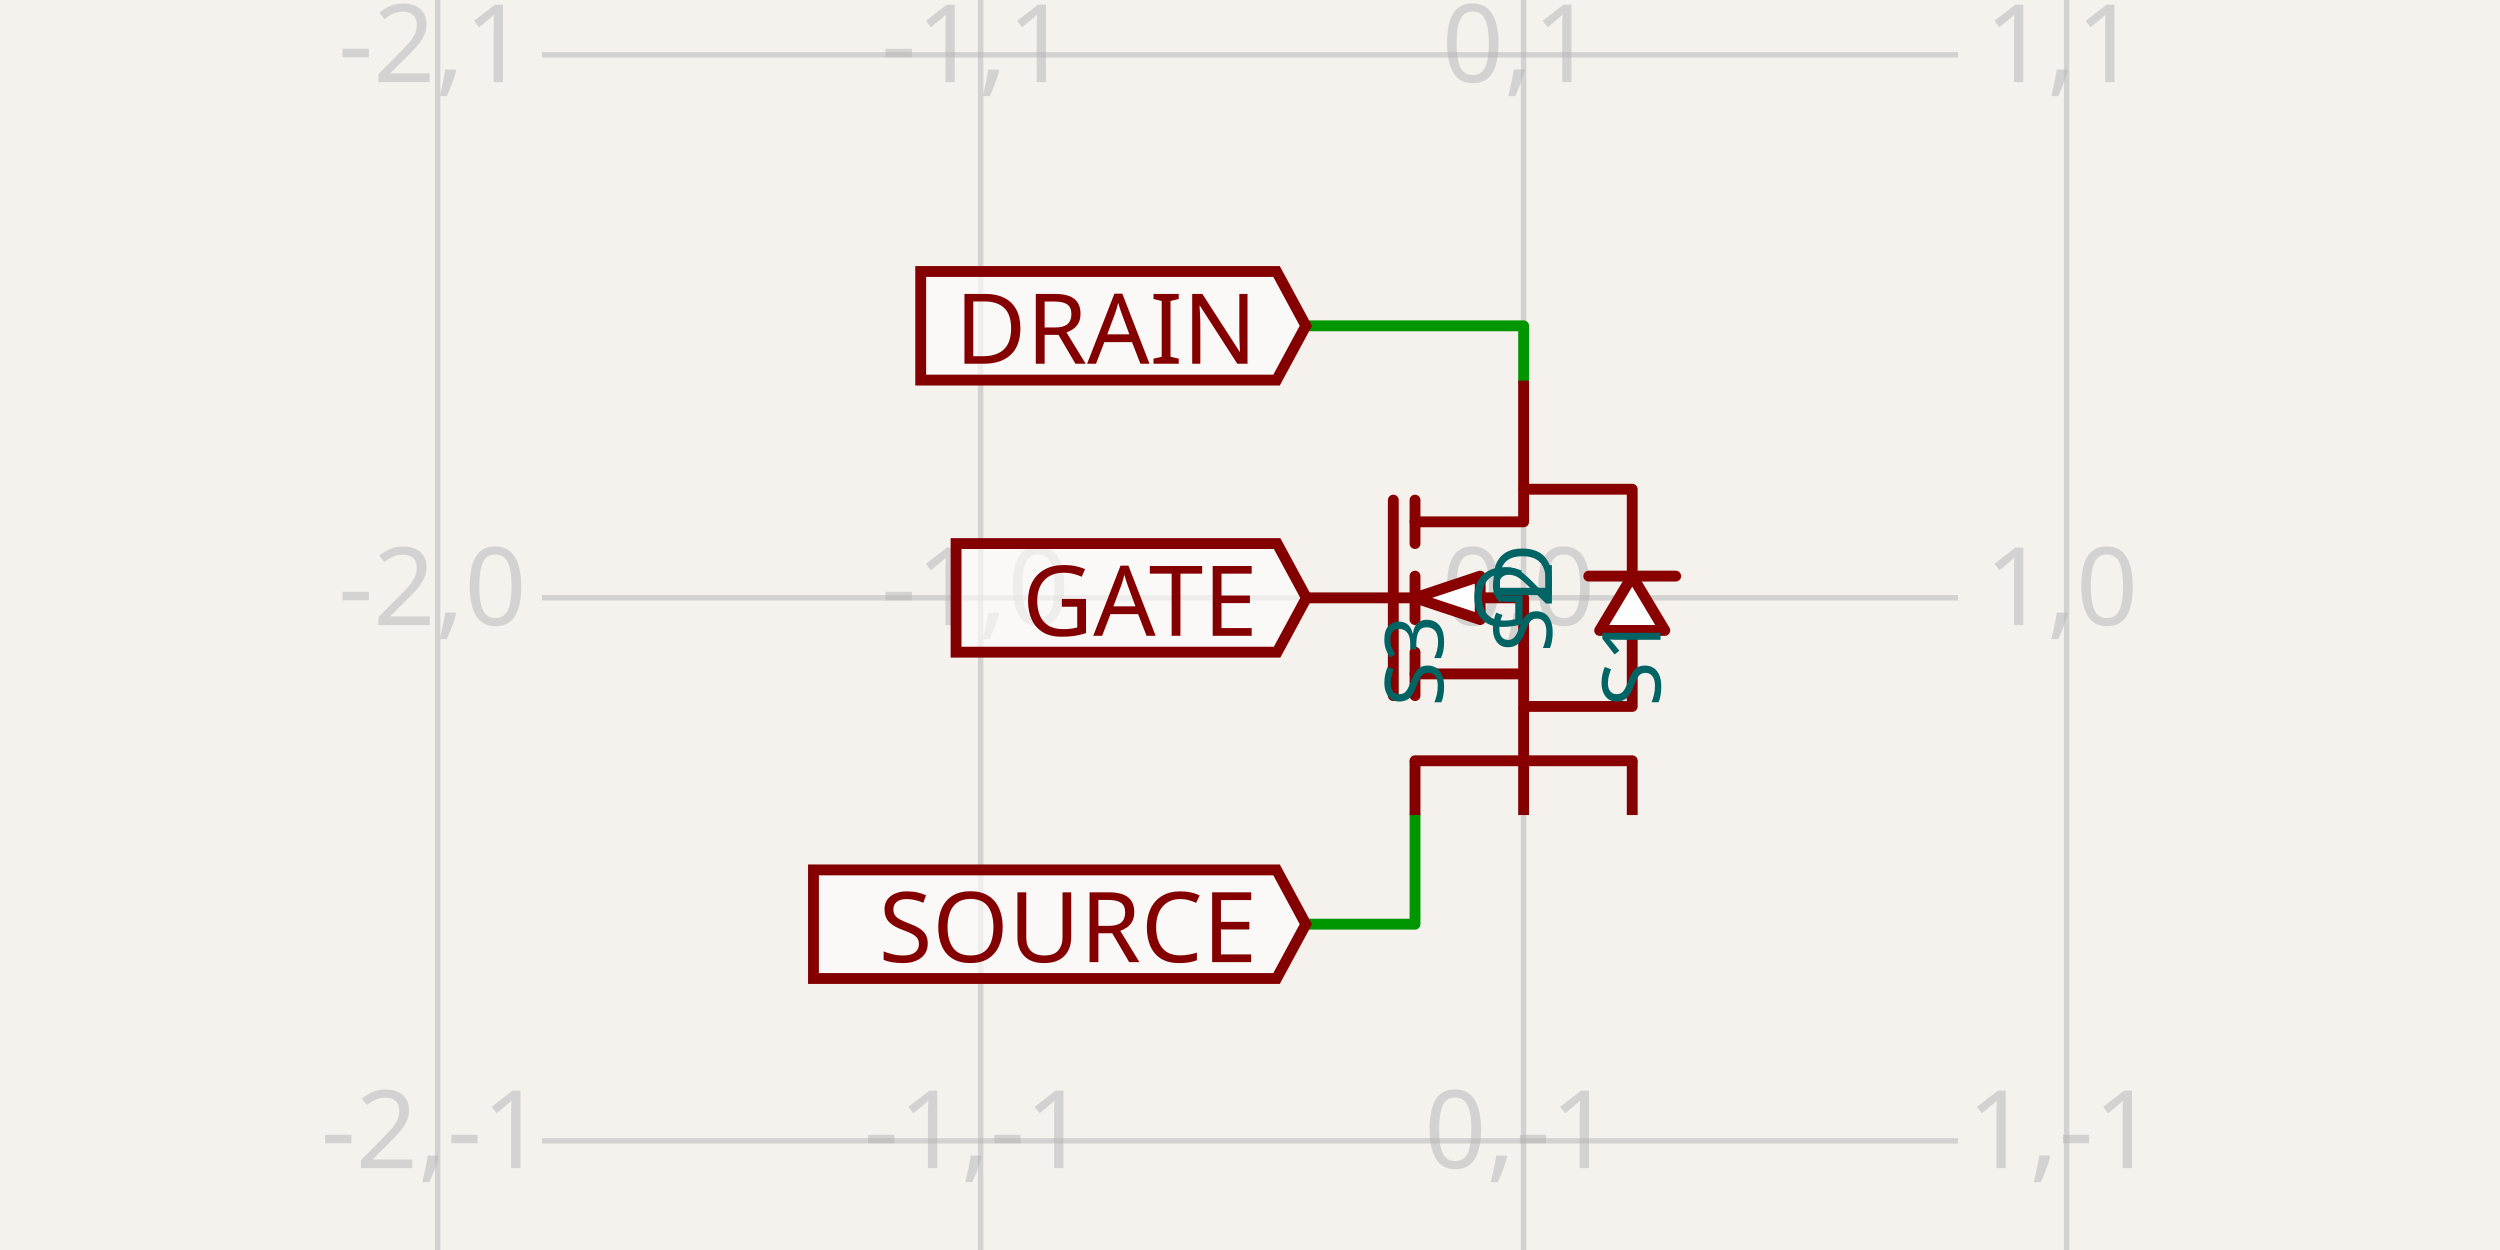
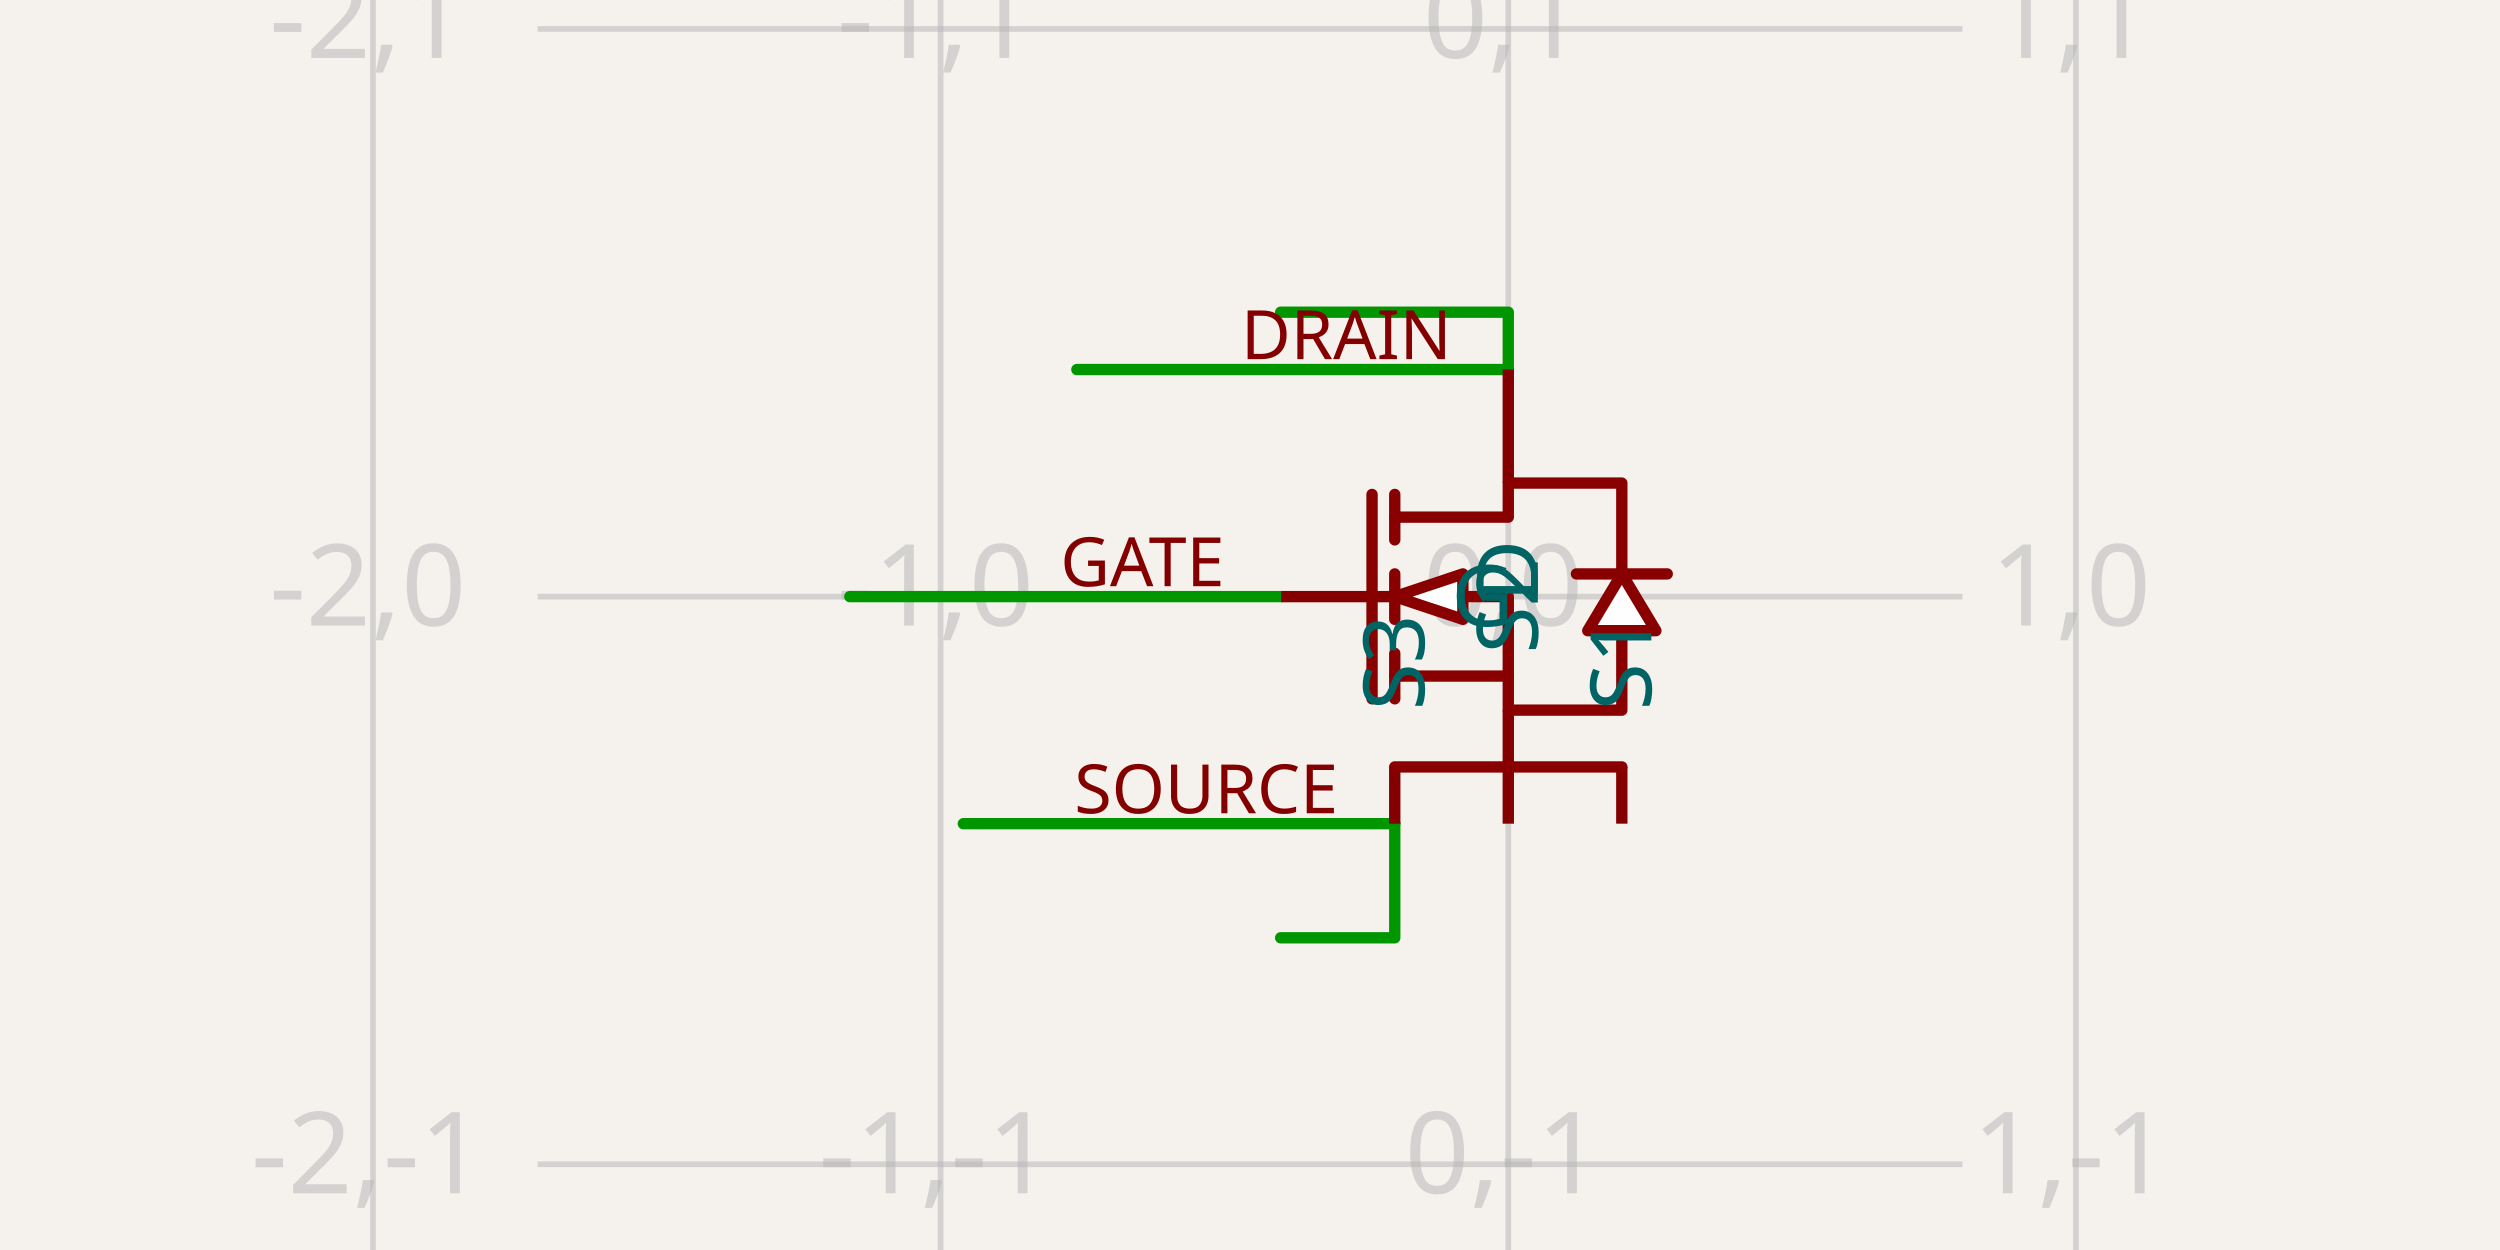
- <svg xmlns="http://www.w3.org/2000/svg" class="tscircuit-schematic" width="1200" height="600" style="background-color: rgb(245, 241, 237)" data-real-to-screen-transform="matrix(260.6429192007,0,0,-260.6429192007,731.3379669852,286.96785404)" data-software-used-string="@tscircuit/core@0.0.1721">
+ <svg xmlns="http://www.w3.org/2000/svg" class="tscircuit-schematic" width="1200" height="600" style="background-color: rgb(245, 241, 237)" data-real-to-screen-transform="matrix(272.4795640327,0,0,-272.4795640327,723.9782016349,286.3760217984)" data-software-used-string="@tscircuit/core@0.0.1741">
  <style>
              .boundary { fill: rgb(245, 241, 237); }
              .schematic-boundary { fill: none; stroke: #fff; }
              .component { fill: none; stroke: rgb(132, 0, 0); }
              .chip { fill: rgb(255, 255, 194); stroke: rgb(132, 0, 0); }
              .component-pin { fill: none; stroke: rgb(132, 0, 0); }
              .text { font-family: sans-serif; fill: rgb(0, 150, 0); }
              .pin-number { fill: rgb(169, 0, 0); }
              .port-label { fill: rgb(0, 100, 100); }
              .component-name { fill: rgb(0, 100, 100); }
              
            </style>
  <rect class="boundary" x="0" y="0" width="1200" height="600" />
  <g class="grid sch-grid">
-     <line x1="210.052" y1="600" x2="210.052" y2="2.927436071331613e-11" stroke="rgb(181, 181, 181)" stroke-width="2.606" stroke-opacity="0.5" />
-     <line x1="470.695" y1="600" x2="470.695" y2="2.927436071331613e-11" stroke="rgb(181, 181, 181)" stroke-width="2.606" stroke-opacity="0.5" />
-     <line x1="731.338" y1="600" x2="731.338" y2="2.927436071331613e-11" stroke="rgb(181, 181, 181)" stroke-width="2.606" stroke-opacity="0.5" />
-     <line x1="991.981" y1="600" x2="991.981" y2="2.927436071331613e-11" stroke="rgb(181, 181, 181)" stroke-width="2.606" stroke-opacity="0.5" />
-     <line x1="260.148" y1="808.254" x2="939.852" y2="808.254" stroke="rgb(181, 181, 181)" stroke-width="2.606" stroke-opacity="0.5" />
-     <line x1="260.148" y1="547.611" x2="939.852" y2="547.611" stroke="rgb(181, 181, 181)" stroke-width="2.606" stroke-opacity="0.5" />
-     <line x1="260.148" y1="286.968" x2="939.852" y2="286.968" stroke="rgb(181, 181, 181)" stroke-width="2.606" stroke-opacity="0.5" />
-     <line x1="260.148" y1="26.325" x2="939.852" y2="26.325" stroke="rgb(181, 181, 181)" stroke-width="2.606" stroke-opacity="0.5" />
-     <line x1="260.148" y1="-234.318" x2="939.852" y2="-234.318" stroke="rgb(181, 181, 181)" stroke-width="2.606" stroke-opacity="0.5" />
-     <text x="207.552" y="803.254" fill="rgb(181, 181, 181)" font-size="52.129" fill-opacity="0.5" text-anchor="middle" dominant-baseline="middle" font-family="sans-serif">-2,-2</text>
-     <text x="207.552" y="542.611" fill="rgb(181, 181, 181)" font-size="52.129" fill-opacity="0.5" text-anchor="middle" dominant-baseline="middle" font-family="sans-serif">-2,-1</text>
-     <text x="207.552" y="281.968" fill="rgb(181, 181, 181)" font-size="52.129" fill-opacity="0.5" text-anchor="middle" dominant-baseline="middle" font-family="sans-serif">-2,0</text>
-     <text x="207.552" y="21.325" fill="rgb(181, 181, 181)" font-size="52.129" fill-opacity="0.5" text-anchor="middle" dominant-baseline="middle" font-family="sans-serif">-2,1</text>
-     <text x="207.552" y="-239.318" fill="rgb(181, 181, 181)" font-size="52.129" fill-opacity="0.5" text-anchor="middle" dominant-baseline="middle" font-family="sans-serif">-2,2</text>
-     <text x="468.195" y="803.254" fill="rgb(181, 181, 181)" font-size="52.129" fill-opacity="0.5" text-anchor="middle" dominant-baseline="middle" font-family="sans-serif">-1,-2</text>
-     <text x="468.195" y="542.611" fill="rgb(181, 181, 181)" font-size="52.129" fill-opacity="0.5" text-anchor="middle" dominant-baseline="middle" font-family="sans-serif">-1,-1</text>
-     <text x="468.195" y="281.968" fill="rgb(181, 181, 181)" font-size="52.129" fill-opacity="0.5" text-anchor="middle" dominant-baseline="middle" font-family="sans-serif">-1,0</text>
-     <text x="468.195" y="21.325" fill="rgb(181, 181, 181)" font-size="52.129" fill-opacity="0.5" text-anchor="middle" dominant-baseline="middle" font-family="sans-serif">-1,1</text>
-     <text x="468.195" y="-239.318" fill="rgb(181, 181, 181)" font-size="52.129" fill-opacity="0.5" text-anchor="middle" dominant-baseline="middle" font-family="sans-serif">-1,2</text>
-     <text x="728.838" y="803.254" fill="rgb(181, 181, 181)" font-size="52.129" fill-opacity="0.5" text-anchor="middle" dominant-baseline="middle" font-family="sans-serif">0,-2</text>
-     <text x="728.838" y="542.611" fill="rgb(181, 181, 181)" font-size="52.129" fill-opacity="0.5" text-anchor="middle" dominant-baseline="middle" font-family="sans-serif">0,-1</text>
-     <text x="728.838" y="281.968" fill="rgb(181, 181, 181)" font-size="52.129" fill-opacity="0.5" text-anchor="middle" dominant-baseline="middle" font-family="sans-serif">0,0</text>
-     <text x="728.838" y="21.325" fill="rgb(181, 181, 181)" font-size="52.129" fill-opacity="0.5" text-anchor="middle" dominant-baseline="middle" font-family="sans-serif">0,1</text>
-     <text x="728.838" y="-239.318" fill="rgb(181, 181, 181)" font-size="52.129" fill-opacity="0.5" text-anchor="middle" dominant-baseline="middle" font-family="sans-serif">0,2</text>
-     <text x="989.481" y="803.254" fill="rgb(181, 181, 181)" font-size="52.129" fill-opacity="0.5" text-anchor="middle" dominant-baseline="middle" font-family="sans-serif">1,-2</text>
-     <text x="989.481" y="542.611" fill="rgb(181, 181, 181)" font-size="52.129" fill-opacity="0.5" text-anchor="middle" dominant-baseline="middle" font-family="sans-serif">1,-1</text>
-     <text x="989.481" y="281.968" fill="rgb(181, 181, 181)" font-size="52.129" fill-opacity="0.5" text-anchor="middle" dominant-baseline="middle" font-family="sans-serif">1,0</text>
-     <text x="989.481" y="21.325" fill="rgb(181, 181, 181)" font-size="52.129" fill-opacity="0.5" text-anchor="middle" dominant-baseline="middle" font-family="sans-serif">1,1</text>
-     <text x="989.481" y="-239.318" fill="rgb(181, 181, 181)" font-size="52.129" fill-opacity="0.5" text-anchor="middle" dominant-baseline="middle" font-family="sans-serif">1,2</text>
+     <line x1="179.019" y1="600" x2="179.019" y2="3.228706191293895e-11" stroke="rgb(181, 181, 181)" stroke-width="2.725" stroke-opacity="0.5" />
+     <line x1="451.499" y1="600" x2="451.499" y2="3.228706191293895e-11" stroke="rgb(181, 181, 181)" stroke-width="2.725" stroke-opacity="0.5" />
+     <line x1="723.978" y1="600" x2="723.978" y2="3.228706191293895e-11" stroke="rgb(181, 181, 181)" stroke-width="2.725" stroke-opacity="0.5" />
+     <line x1="996.458" y1="600" x2="996.458" y2="3.228706191293895e-11" stroke="rgb(181, 181, 181)" stroke-width="2.725" stroke-opacity="0.5" />
+     <line x1="258.038" y1="831.335" x2="941.962" y2="831.335" stroke="rgb(181, 181, 181)" stroke-width="2.725" stroke-opacity="0.5" />
+     <line x1="258.038" y1="558.856" x2="941.962" y2="558.856" stroke="rgb(181, 181, 181)" stroke-width="2.725" stroke-opacity="0.5" />
+     <line x1="258.038" y1="286.376" x2="941.962" y2="286.376" stroke="rgb(181, 181, 181)" stroke-width="2.725" stroke-opacity="0.5" />
+     <line x1="258.038" y1="13.896" x2="941.962" y2="13.896" stroke="rgb(181, 181, 181)" stroke-width="2.725" stroke-opacity="0.5" />
+     <line x1="258.038" y1="-258.583" x2="941.962" y2="-258.583" stroke="rgb(181, 181, 181)" stroke-width="2.725" stroke-opacity="0.5" />
+     <text x="176.519" y="826.335" fill="rgb(181, 181, 181)" font-size="54.496" fill-opacity="0.5" text-anchor="middle" dominant-baseline="middle" font-family="sans-serif">-2,-2</text>
+     <text x="176.519" y="553.856" fill="rgb(181, 181, 181)" font-size="54.496" fill-opacity="0.5" text-anchor="middle" dominant-baseline="middle" font-family="sans-serif">-2,-1</text>
+     <text x="176.519" y="281.376" fill="rgb(181, 181, 181)" font-size="54.496" fill-opacity="0.5" text-anchor="middle" dominant-baseline="middle" font-family="sans-serif">-2,0</text>
+     <text x="176.519" y="8.896" fill="rgb(181, 181, 181)" font-size="54.496" fill-opacity="0.5" text-anchor="middle" dominant-baseline="middle" font-family="sans-serif">-2,1</text>
+     <text x="176.519" y="-263.583" fill="rgb(181, 181, 181)" font-size="54.496" fill-opacity="0.5" text-anchor="middle" dominant-baseline="middle" font-family="sans-serif">-2,2</text>
+     <text x="448.999" y="826.335" fill="rgb(181, 181, 181)" font-size="54.496" fill-opacity="0.5" text-anchor="middle" dominant-baseline="middle" font-family="sans-serif">-1,-2</text>
+     <text x="448.999" y="553.856" fill="rgb(181, 181, 181)" font-size="54.496" fill-opacity="0.5" text-anchor="middle" dominant-baseline="middle" font-family="sans-serif">-1,-1</text>
+     <text x="448.999" y="281.376" fill="rgb(181, 181, 181)" font-size="54.496" fill-opacity="0.5" text-anchor="middle" dominant-baseline="middle" font-family="sans-serif">-1,0</text>
+     <text x="448.999" y="8.896" fill="rgb(181, 181, 181)" font-size="54.496" fill-opacity="0.5" text-anchor="middle" dominant-baseline="middle" font-family="sans-serif">-1,1</text>
+     <text x="448.999" y="-263.583" fill="rgb(181, 181, 181)" font-size="54.496" fill-opacity="0.5" text-anchor="middle" dominant-baseline="middle" font-family="sans-serif">-1,2</text>
+     <text x="721.478" y="826.335" fill="rgb(181, 181, 181)" font-size="54.496" fill-opacity="0.5" text-anchor="middle" dominant-baseline="middle" font-family="sans-serif">0,-2</text>
+     <text x="721.478" y="553.856" fill="rgb(181, 181, 181)" font-size="54.496" fill-opacity="0.5" text-anchor="middle" dominant-baseline="middle" font-family="sans-serif">0,-1</text>
+     <text x="721.478" y="281.376" fill="rgb(181, 181, 181)" font-size="54.496" fill-opacity="0.5" text-anchor="middle" dominant-baseline="middle" font-family="sans-serif">0,0</text>
+     <text x="721.478" y="8.896" fill="rgb(181, 181, 181)" font-size="54.496" fill-opacity="0.5" text-anchor="middle" dominant-baseline="middle" font-family="sans-serif">0,1</text>
+     <text x="721.478" y="-263.583" fill="rgb(181, 181, 181)" font-size="54.496" fill-opacity="0.5" text-anchor="middle" dominant-baseline="middle" font-family="sans-serif">0,2</text>
+     <text x="993.958" y="826.335" fill="rgb(181, 181, 181)" font-size="54.496" fill-opacity="0.5" text-anchor="middle" dominant-baseline="middle" font-family="sans-serif">1,-2</text>
+     <text x="993.958" y="553.856" fill="rgb(181, 181, 181)" font-size="54.496" fill-opacity="0.5" text-anchor="middle" dominant-baseline="middle" font-family="sans-serif">1,-1</text>
+     <text x="993.958" y="281.376" fill="rgb(181, 181, 181)" font-size="54.496" fill-opacity="0.5" text-anchor="middle" dominant-baseline="middle" font-family="sans-serif">1,0</text>
+     <text x="993.958" y="8.896" fill="rgb(181, 181, 181)" font-size="54.496" fill-opacity="0.5" text-anchor="middle" dominant-baseline="middle" font-family="sans-serif">1,1</text>
+     <text x="993.958" y="-263.583" fill="rgb(181, 181, 181)" font-size="54.496" fill-opacity="0.5" text-anchor="middle" dominant-baseline="middle" font-family="sans-serif">1,2</text>
  </g>
  <g class="trace sch-trace" data-layer="base" data-circuit-json-type="schematic_trace" data-schematic-trace-id="schematic_trace_0" data-subcircuit-connectivity-map-key="unnamedsubcircuitsubcircuit_source_group_0_connectivity_net2">
-     <path d="M 731.338 182.711 L 731.338 156.386 L 626.82 156.386" class="trace-invisible-hover-outline sch-trace-hitbox" stroke="rgb(0, 150, 0)" fill="none" stroke-width="41.703px" stroke-linecap="round" opacity="0" stroke-linejoin="round" />
-     <path class="sch-trace-path" d="M 731.338 182.711 L 731.338 156.386 L 626.82 156.386" stroke="rgb(0, 150, 0)" fill="none" stroke-width="5.213px" stroke-linecap="round" stroke-linejoin="round" />
+     <path d="M 723.978 177.384 L 723.978 149.864 L 614.714 149.864" class="trace-invisible-hover-outline sch-trace-hitbox" stroke="rgb(0, 150, 0)" fill="none" stroke-width="43.597px" stroke-linecap="round" opacity="0" stroke-linejoin="round" />
+     <path class="sch-trace-path" d="M 723.978 177.384 L 723.978 149.864 L 614.714 149.864" stroke="rgb(0, 150, 0)" fill="none" stroke-width="5.45px" stroke-linecap="round" stroke-linejoin="round" />
  </g>
  <g class="trace sch-trace" data-layer="base" data-circuit-json-type="schematic_trace" data-schematic-trace-id="schematic_trace_1" data-subcircuit-connectivity-map-key="unnamedsubcircuitsubcircuit_source_group_0_connectivity_net0">
-     <path d="M 679.209 391.225 L 679.209 417.289 L 679.209 443.614 L 626.82 443.614" class="trace-invisible-hover-outline sch-trace-hitbox" stroke="rgb(0, 150, 0)" fill="none" stroke-width="41.703px" stroke-linecap="round" opacity="0" stroke-linejoin="round" />
-     <path class="sch-trace-path" d="M 679.209 391.225 L 679.209 417.289 L 679.209 443.614 L 626.82 443.614" stroke="rgb(0, 150, 0)" fill="none" stroke-width="5.213px" stroke-linecap="round" stroke-linejoin="round" />
+     <path d="M 669.482 395.368 L 669.482 422.616 L 669.482 450.136 L 614.714 450.136" class="trace-invisible-hover-outline sch-trace-hitbox" stroke="rgb(0, 150, 0)" fill="none" stroke-width="43.597px" stroke-linecap="round" opacity="0" stroke-linejoin="round" />
+     <path class="sch-trace-path" d="M 669.482 395.368 L 669.482 422.616 L 669.482 450.136 L 614.714 450.136" stroke="rgb(0, 150, 0)" fill="none" stroke-width="5.45px" stroke-linecap="round" stroke-linejoin="round" />
+   </g>
+   <g class="trace sch-trace" data-layer="base" data-circuit-json-type="schematic_trace" data-schematic-trace-id="schematic_trace_2" data-subcircuit-connectivity-map-key="unnamedsubcircuitsubcircuit_source_group_0_connectivity_net1">
+     <path d="M 614.986 286.376 L 407.902 286.376" class="trace-invisible-hover-outline sch-trace-hitbox" stroke="rgb(0, 150, 0)" fill="none" stroke-width="43.597px" stroke-linecap="round" opacity="0" stroke-linejoin="round" />
+     <path class="sch-trace-path" d="M 614.986 286.376 L 407.902 286.376" stroke="rgb(0, 150, 0)" fill="none" stroke-width="5.45px" stroke-linecap="round" stroke-linejoin="round" />
+   </g>
+   <g class="trace sch-trace" data-layer="base" data-circuit-json-type="schematic_trace" data-schematic-trace-id="schematic_trace_3" data-subcircuit-connectivity-map-key="unnamedsubcircuitsubcircuit_source_group_0_connectivity_net2">
+     <path d="M 723.978 177.384 L 516.894 177.384" class="trace-invisible-hover-outline sch-trace-hitbox" stroke="rgb(0, 150, 0)" fill="none" stroke-width="43.597px" stroke-linecap="round" opacity="0" stroke-linejoin="round" />
+     <path class="sch-trace-path" d="M 723.978 177.384 L 516.894 177.384" stroke="rgb(0, 150, 0)" fill="none" stroke-width="5.45px" stroke-linecap="round" stroke-linejoin="round" />
+   </g>
+   <g class="trace sch-trace" data-layer="base" data-circuit-json-type="schematic_trace" data-schematic-trace-id="schematic_trace_4" data-subcircuit-connectivity-map-key="unnamedsubcircuitsubcircuit_source_group_0_connectivity_net0">
+     <path d="M 669.482 395.368 L 462.398 395.368" class="trace-invisible-hover-outline sch-trace-hitbox" stroke="rgb(0, 150, 0)" fill="none" stroke-width="43.597px" stroke-linecap="round" opacity="0" stroke-linejoin="round" />
+     <path class="sch-trace-path" d="M 669.482 395.368 L 462.398 395.368" stroke="rgb(0, 150, 0)" fill="none" stroke-width="5.45px" stroke-linecap="round" stroke-linejoin="round" />
  </g>
  <g class="trace-overlays sch-trace-overlays" data-layer="overlay" data-circuit-json-type="schematic_trace" data-schematic-trace-id="schematic_trace_0" data-subcircuit-connectivity-map-key="unnamedsubcircuitsubcircuit_source_group_0_connectivity_net2" />
  <g class="trace-overlays sch-trace-overlays" data-layer="overlay" data-circuit-json-type="schematic_trace" data-schematic-trace-id="schematic_trace_1" data-subcircuit-connectivity-map-key="unnamedsubcircuitsubcircuit_source_group_0_connectivity_net0" />
+   <g class="trace-overlays sch-trace-overlays" data-layer="overlay" data-circuit-json-type="schematic_trace" data-schematic-trace-id="schematic_trace_2" data-subcircuit-connectivity-map-key="unnamedsubcircuitsubcircuit_source_group_0_connectivity_net1" />
+   <g class="trace-overlays sch-trace-overlays" data-layer="overlay" data-circuit-json-type="schematic_trace" data-schematic-trace-id="schematic_trace_3" data-subcircuit-connectivity-map-key="unnamedsubcircuitsubcircuit_source_group_0_connectivity_net2" />
+   <g class="trace-overlays sch-trace-overlays" data-layer="overlay" data-circuit-json-type="schematic_trace" data-schematic-trace-id="schematic_trace_4" data-subcircuit-connectivity-map-key="unnamedsubcircuitsubcircuit_source_group_0_connectivity_net0" />
  <g class="sch-component" data-circuit-json-type="schematic_component" data-schematic-component-id="schematic_component_0">
-     <line class="sch-line" x1="731.338" y1="391.225" x2="731.338" y2="339.096" stroke="rgba(132, 0, 0)" stroke-width="5.213" data-schematic-line-id="schematic_line_0" data-schematic-component-id="schematic_component_0" />
-     <line class="sch-line" x1="627.081" y1="286.968" x2="679.209" y2="286.968" stroke="rgba(132, 0, 0)" stroke-width="5.213" data-schematic-line-id="schematic_line_1" data-schematic-component-id="schematic_component_0" />
-     <line class="sch-line" x1="731.338" y1="182.711" x2="731.338" y2="234.839" stroke="rgba(132, 0, 0)" stroke-width="5.213" data-schematic-line-id="schematic_line_2" data-schematic-component-id="schematic_component_0" />
-     <line class="sch-line" x1="679.209" y1="391.225" x2="679.209" y2="365.161" stroke="rgba(132, 0, 0)" stroke-width="5.213" data-schematic-line-id="schematic_line_3" data-schematic-component-id="schematic_component_0" />
-     <line class="sch-line" x1="783.467" y1="391.225" x2="783.467" y2="365.161" stroke="rgba(132, 0, 0)" stroke-width="5.213" data-schematic-line-id="schematic_line_4" data-schematic-component-id="schematic_component_0" />
-     <path class="sch-path" d="M 804.318 276.542 L 793.892 276.542 L 773.041 276.542 L 762.615 276.542" stroke="#880000" stroke-width="5.213" fill="none" stroke-linecap="round" stroke-linejoin="round" data-schematic-component-id="schematic_component_0" />
-     <path class="sch-path" d="M 679.209 333.884 L 679.209 313.032" stroke="#880000" stroke-width="5.213" fill="none" stroke-linecap="round" stroke-linejoin="round" data-schematic-component-id="schematic_component_0" />
-     <path class="sch-path" d="M 679.209 297.394 L 679.209 276.542" stroke="#880000" stroke-width="5.213" fill="none" stroke-linecap="round" stroke-linejoin="round" data-schematic-component-id="schematic_component_0" />
-     <path class="sch-path" d="M 679.209 240.052 L 679.209 260.904" stroke="#880000" stroke-width="5.213" fill="none" stroke-linecap="round" stroke-linejoin="round" data-schematic-component-id="schematic_component_0" />
-     <path class="sch-path" d="M 668.784 240.052 L 668.784 333.884" stroke="#880000" stroke-width="5.213" fill="none" stroke-linecap="round" stroke-linejoin="round" data-schematic-component-id="schematic_component_0" />
-     <path class="sch-path" d="M 731.338 323.458 L 679.209 323.458" stroke="#880000" stroke-width="5.213" fill="none" stroke-linecap="round" stroke-linejoin="round" data-schematic-component-id="schematic_component_0" />
-     <path class="sch-path" d="M 679.209 286.968 L 731.338 286.968 L 731.338 339.096 L 783.467 339.096 L 783.467 302.606" stroke="#880000" stroke-width="5.213" fill="none" stroke-linecap="round" stroke-linejoin="round" data-schematic-component-id="schematic_component_0" />
-     <path class="sch-path" d="M 679.209 250.478 L 731.338 250.478 L 731.338 234.839 L 783.467 234.839 L 783.467 276.542" stroke="#880000" stroke-width="5.213" fill="none" stroke-linecap="round" stroke-linejoin="round" data-schematic-component-id="schematic_component_0" />
-     <path class="sch-path" d="M 783.467 276.542 L 767.828 302.606 L 799.105 302.606 L 783.467 276.542" stroke="#880000" stroke-width="5.213" fill="#FEFEFE" stroke-linecap="round" stroke-linejoin="round" data-schematic-component-id="schematic_component_0" />
-     <path class="sch-path" d="M 679.209 286.968 L 710.487 297.394 L 710.487 276.542 L 679.209 286.968" stroke="#880000" stroke-width="5.213" fill="#FEFEFE" stroke-linecap="round" stroke-linejoin="round" data-schematic-component-id="schematic_component_0" />
-     <path class="sch-path" d="M 679.209 365.161 L 783.467 365.161" stroke="#880000" stroke-width="5.213" fill="none" stroke-linecap="round" stroke-linejoin="round" data-schematic-component-id="schematic_component_0" />
-     <text class="port-label sch-pin-label" x="731.338" y="313.032" style="font-family: sans-serif;" fill="rgb(0, 100, 100)" text-anchor="start" dominant-baseline="middle" font-size="39.096px" transform="rotate(-90 731.338 313.0321)">S2</text>
-     <text class="port-label sch-pin-label" x="705.274" y="286.968" style="font-family: sans-serif;" fill="rgb(0, 100, 100)" text-anchor="start" dominant-baseline="middle" font-size="39.096px" transform="">G</text>
-     <text class="port-label sch-pin-label" x="731.338" y="260.904" style="font-family: sans-serif;" fill="rgb(0, 100, 100)" text-anchor="end" dominant-baseline="middle" font-size="39.096px" transform="rotate(-90 731.338 260.9036)">D</text>
-     <text class="port-label sch-pin-label" x="679.209" y="339.096" style="font-family: sans-serif;" fill="rgb(0, 100, 100)" text-anchor="start" dominant-baseline="middle" font-size="39.096px" transform="rotate(-90 679.2094 339.0964)">S3</text>
-     <text class="port-label sch-pin-label" x="783.467" y="339.096" style="font-family: sans-serif;" fill="rgb(0, 100, 100)" text-anchor="start" dominant-baseline="middle" font-size="39.096px" transform="rotate(-90 783.4666 339.0964)">S1</text>
+     <line class="sch-line" x1="723.978" y1="395.368" x2="723.978" y2="340.872" stroke="rgba(132, 0, 0)" stroke-width="5.45" data-schematic-line-id="schematic_line_0" data-schematic-component-id="schematic_component_0" />
+     <line class="sch-line" x1="614.986" y1="286.376" x2="669.482" y2="286.376" stroke="rgba(132, 0, 0)" stroke-width="5.45" data-schematic-line-id="schematic_line_1" data-schematic-component-id="schematic_component_0" />
+     <line class="sch-line" x1="723.978" y1="177.384" x2="723.978" y2="231.88" stroke="rgba(132, 0, 0)" stroke-width="5.45" data-schematic-line-id="schematic_line_2" data-schematic-component-id="schematic_component_0" />
+     <line class="sch-line" x1="669.482" y1="395.368" x2="669.482" y2="368.12" stroke="rgba(132, 0, 0)" stroke-width="5.45" data-schematic-line-id="schematic_line_3" data-schematic-component-id="schematic_component_0" />
+     <line class="sch-line" x1="778.474" y1="395.368" x2="778.474" y2="368.12" stroke="rgba(132, 0, 0)" stroke-width="5.45" data-schematic-line-id="schematic_line_4" data-schematic-component-id="schematic_component_0" />
+     <path class="sch-path" d="M 800.272 275.477 L 789.373 275.477 L 767.575 275.477 L 756.676 275.477" stroke="#880000" stroke-width="5.45" fill="none" stroke-linecap="round" stroke-linejoin="round" data-schematic-component-id="schematic_component_0" />
+     <path class="sch-path" d="M 669.482 335.422 L 669.482 313.624" stroke="#880000" stroke-width="5.45" fill="none" stroke-linecap="round" stroke-linejoin="round" data-schematic-component-id="schematic_component_0" />
+     <path class="sch-path" d="M 669.482 297.275 L 669.482 275.477" stroke="#880000" stroke-width="5.45" fill="none" stroke-linecap="round" stroke-linejoin="round" data-schematic-component-id="schematic_component_0" />
+     <path class="sch-path" d="M 669.482 237.33 L 669.482 259.128" stroke="#880000" stroke-width="5.45" fill="none" stroke-linecap="round" stroke-linejoin="round" data-schematic-component-id="schematic_component_0" />
+     <path class="sch-path" d="M 658.583 237.33 L 658.583 335.422" stroke="#880000" stroke-width="5.45" fill="none" stroke-linecap="round" stroke-linejoin="round" data-schematic-component-id="schematic_component_0" />
+     <path class="sch-path" d="M 723.978 324.523 L 669.482 324.523" stroke="#880000" stroke-width="5.45" fill="none" stroke-linecap="round" stroke-linejoin="round" data-schematic-component-id="schematic_component_0" />
+     <path class="sch-path" d="M 669.482 286.376 L 723.978 286.376 L 723.978 340.872 L 778.474 340.872 L 778.474 302.725" stroke="#880000" stroke-width="5.45" fill="none" stroke-linecap="round" stroke-linejoin="round" data-schematic-component-id="schematic_component_0" />
+     <path class="sch-path" d="M 669.482 248.229 L 723.978 248.229 L 723.978 231.88 L 778.474 231.88 L 778.474 275.477" stroke="#880000" stroke-width="5.45" fill="none" stroke-linecap="round" stroke-linejoin="round" data-schematic-component-id="schematic_component_0" />
+     <path class="sch-path" d="M 778.474 275.477 L 762.125 302.725 L 794.823 302.725 L 778.474 275.477" stroke="#880000" stroke-width="5.45" fill="#FEFEFE" stroke-linecap="round" stroke-linejoin="round" data-schematic-component-id="schematic_component_0" />
+     <path class="sch-path" d="M 669.482 286.376 L 702.18 297.275 L 702.18 275.477 L 669.482 286.376" stroke="#880000" stroke-width="5.45" fill="#FEFEFE" stroke-linecap="round" stroke-linejoin="round" data-schematic-component-id="schematic_component_0" />
+     <path class="sch-path" d="M 669.482 368.12 L 778.474 368.12" stroke="#880000" stroke-width="5.45" fill="none" stroke-linecap="round" stroke-linejoin="round" data-schematic-component-id="schematic_component_0" />
+     <text class="port-label sch-pin-label" x="723.978" y="313.624" style="font-family: sans-serif;" fill="rgb(0, 100, 100)" text-anchor="start" dominant-baseline="middle" font-size="40.872px" transform="rotate(-90 723.9782 313.624)">S2</text>
+     <text class="port-label sch-pin-label" x="696.73" y="286.376" style="font-family: sans-serif;" fill="rgb(0, 100, 100)" text-anchor="start" dominant-baseline="middle" font-size="40.872px" transform="">G</text>
+     <text class="port-label sch-pin-label" x="723.978" y="259.128" style="font-family: sans-serif;" fill="rgb(0, 100, 100)" text-anchor="end" dominant-baseline="middle" font-size="40.872px" transform="rotate(-90 723.9782 259.1281)">D</text>
+     <text class="port-label sch-pin-label" x="669.482" y="340.872" style="font-family: sans-serif;" fill="rgb(0, 100, 100)" text-anchor="start" dominant-baseline="middle" font-size="40.872px" transform="rotate(-90 669.4823 340.8719)">S3</text>
+     <text class="port-label sch-pin-label" x="778.474" y="340.872" style="font-family: sans-serif;" fill="rgb(0, 100, 100)" text-anchor="start" dominant-baseline="middle" font-size="40.872px" transform="rotate(-90 778.4741 340.8719)">S1</text>
  </g>
  <g class="schematic-port-hover sch-port-hover" data-schematic-port-id="source_port_0">
-     <circle cx="731.338" cy="391.225" r="10.426" fill="red" opacity="0" />
+     <circle cx="723.978" cy="395.368" r="10.899" fill="red" opacity="0" />
  </g>
  <g class="schematic-port-hover sch-port-hover" data-schematic-port-id="source_port_1">
-     <circle cx="627.081" cy="286.968" r="10.426" fill="red" opacity="0" />
+     <circle cx="614.986" cy="286.376" r="10.899" fill="red" opacity="0" />
  </g>
  <g class="schematic-port-hover sch-port-hover" data-schematic-port-id="source_port_2">
-     <circle cx="731.338" cy="182.711" r="10.426" fill="red" opacity="0" />
+     <circle cx="723.978" cy="177.384" r="10.899" fill="red" opacity="0" />
  </g>
  <g class="schematic-port-hover sch-port-hover" data-schematic-port-id="source_port_3">
-     <circle cx="679.209" cy="391.225" r="10.426" fill="red" opacity="0" />
+     <circle cx="669.482" cy="395.368" r="10.899" fill="red" opacity="0" />
  </g>
  <g class="schematic-port-hover sch-port-hover" data-schematic-port-id="source_port_4">
-     <circle cx="783.467" cy="391.225" r="10.426" fill="red" opacity="0" />
+     <circle cx="778.474" cy="395.368" r="10.899" fill="red" opacity="0" />
  </g>
-   <path class="net-label sch-net-label" data-circuit-json-type="schematic_net_label" data-schematic-net-label-id="schematic_net_label_0" d="     M 627.081,286.968     L 613.006,313.032     L 458.914,313.032     L 458.914,260.904     L 613.006,260.904     Z   " fill="rgba(255, 255, 255, 0.6)" stroke="rgb(132, 0, 0)" stroke-width="5.213px" />
-   <text class="net-label-text sch-net-label-text" data-circuit-json-type="schematic_net_label" data-schematic-net-label-id="schematic_net_label_0" x="603.623" y="286.968" fill="rgb(132, 0, 0)" text-anchor="end" dominant-baseline="central" font-family="sans-serif" font-variant-numeric="tabular-nums" font-size="46.916px" transform="">GATE</text>
-   <path class="net-label sch-net-label" data-circuit-json-type="schematic_net_label" data-schematic-net-label-id="schematic_net_label_1" d="     M 626.82,156.386     L 612.745,182.45     L 441.937,182.45     L 441.937,130.321     L 612.745,130.321     Z   " fill="rgba(255, 255, 255, 0.6)" stroke="rgb(132, 0, 0)" stroke-width="5.213px" />
-   <text class="net-label-text sch-net-label-text" data-circuit-json-type="schematic_net_label" data-schematic-net-label-id="schematic_net_label_1" x="603.362" y="156.386" fill="rgb(132, 0, 0)" text-anchor="end" dominant-baseline="central" font-family="sans-serif" font-variant-numeric="tabular-nums" font-size="46.916px" transform="">DRAIN</text>
-   <path class="net-label sch-net-label" data-circuit-json-type="schematic_net_label" data-schematic-net-label-id="schematic_net_label_2" d="     M 626.82,443.614     L 612.745,469.679     L 390.469,469.679     L 390.469,417.55     L 612.745,417.55     Z   " fill="rgba(255, 255, 255, 0.6)" stroke="rgb(132, 0, 0)" stroke-width="5.213px" />
-   <text class="net-label-text sch-net-label-text" data-circuit-json-type="schematic_net_label" data-schematic-net-label-id="schematic_net_label_2" x="603.362" y="443.614" fill="rgb(132, 0, 0)" text-anchor="end" dominant-baseline="central" font-family="sans-serif" font-variant-numeric="tabular-nums" font-size="46.916px" transform="">SOURCE</text>
+   <text class="sch-text" x="587.738" y="270.027" fill="rgb(132, 0, 0)" text-anchor="end" dominant-baseline="middle" font-family="sans-serif" font-size="32.698px" transform="rotate(0, 587.7384, 270.0272)">GATE</text>
+   <text class="sch-text" x="696.73" y="161.035" fill="rgb(132, 0, 0)" text-anchor="end" dominant-baseline="middle" font-family="sans-serif" font-size="32.698px" transform="rotate(0, 696.7302, 161.0354)">DRAIN</text>
+   <text class="sch-text" x="642.234" y="379.019" fill="rgb(132, 0, 0)" text-anchor="end" dominant-baseline="middle" font-family="sans-serif" font-size="32.698px" transform="rotate(0, 642.2343, 379.0191)">SOURCE</text>
</svg>
